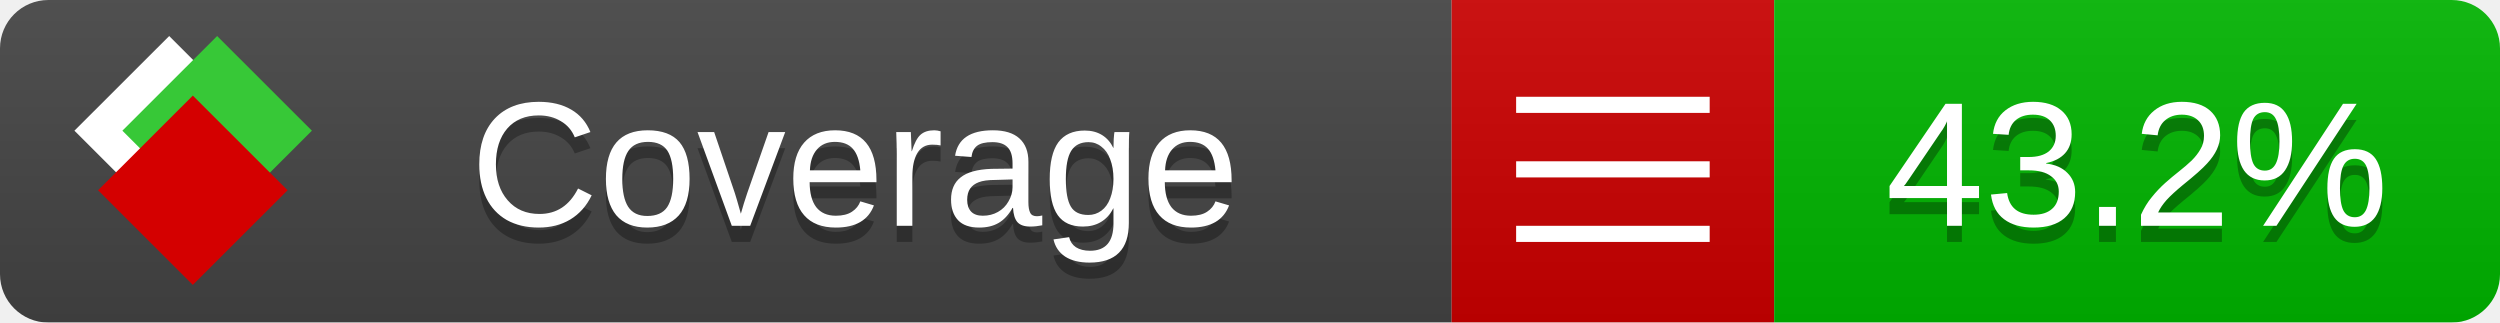
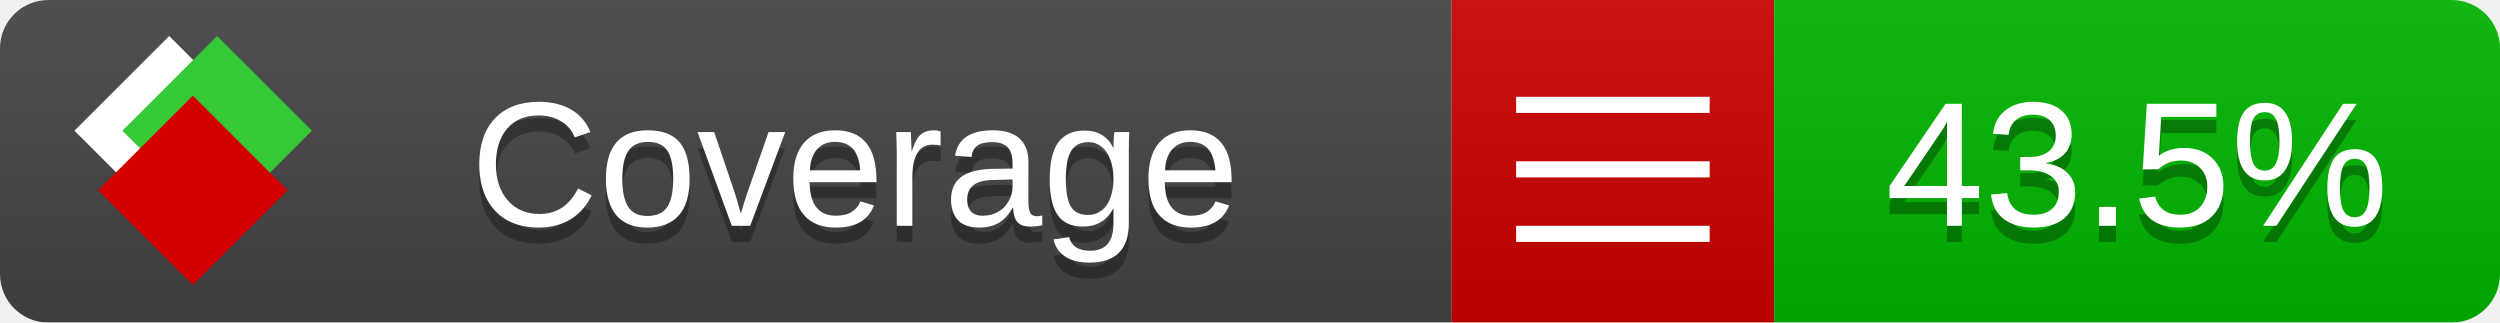
<svg xmlns="http://www.w3.org/2000/svg" xmlns:xlink="http://www.w3.org/1999/xlink" width="155" height="20">
  <style type="text/css">
          
            @keyframes fade1 {
                0% { visibility: visible; opacity: 1; }
               23% { visibility: visible; opacity: 1; }
               25% { visibility: hidden; opacity: 0; }
               48% { visibility: hidden; opacity: 0; }
               50% { visibility: hidden; opacity: 0; }
               73% { visibility: hidden; opacity: 0; }
               75% { visibility: hidden; opacity: 0; }
               98% { visibility: hidden; opacity: 0; }
              100% { visibility: visible; opacity: 1; }
            }
            @keyframes fade2 {
                0% { visibility: hidden; opacity: 0; }
               23% { visibility: hidden; opacity: 0; }
               25% { visibility: visible; opacity: 1; }
               48% { visibility: visible; opacity: 1; }
               50% { visibility: hidden; opacity: 0; }
               73% { visibility: hidden; opacity: 0; }
               75% { visibility: hidden; opacity: 0; }
               98% { visibility: hidden; opacity: 0; }
              100% { visibility: hidden; opacity: 0; }
            }
            @keyframes fade3 {
                0% { visibility: hidden; opacity: 0; }
               23% { visibility: hidden; opacity: 0; }
               25% { visibility: hidden; opacity: 0; }
               48% { visibility: hidden; opacity: 0; }
               50% { visibility: visible; opacity: 1; }
               73% { visibility: visible; opacity: 1; }
               75% { visibility: hidden; opacity: 0; }
               98% { visibility: hidden; opacity: 0; }
              100% { visibility: hidden; opacity: 0; }
            }
            @keyframes fade4 {
                0% { visibility: hidden; opacity: 0; }
               23% { visibility: hidden; opacity: 0; }
               25% { visibility: hidden; opacity: 0; }
               48% { visibility: hidden; opacity: 0; }
               50% { visibility: hidden; opacity: 0; }
               73% { visibility: hidden; opacity: 0; }
               75% { visibility: visible; opacity: 1; }
               98% { visibility: visible; opacity: 1; }
              100% { visibility: hidden; opacity: 0; }
            }
            .linecoverage {
                animation-duration: 15s;
                animation-name: fade1;
                animation-iteration-count: infinite;
            }
            .branchcoverage {
                animation-duration: 15s;
                animation-name: fade2;
                animation-iteration-count: infinite;
            }
            .methodcoverage {
                animation-duration: 15s;
                animation-name: fade3;
                animation-iteration-count: infinite;
            }
            .fullmethodcoverage {
                animation-duration: 15s;
                animation-name: fade4;
                animation-iteration-count: infinite;
            }
          
    </style>
  <defs>
    <linearGradient id="gradient" x2="0" y2="100%">
      <stop offset="0" stop-color="#bbb" stop-opacity=".1" />
      <stop offset="1" stop-opacity=".1" />
    </linearGradient>
    <linearGradient id="c">
      <stop offset="0" stop-color="#d40000" />
      <stop offset="1" stop-color="#ff2a2a" />
    </linearGradient>
    <linearGradient id="a">
      <stop offset="0" stop-color="#e0e0de" />
      <stop offset="1" stop-color="#fff" />
    </linearGradient>
    <linearGradient id="b">
      <stop offset="0" stop-color="#37c837" />
      <stop offset="1" stop-color="#217821" />
    </linearGradient>
    <linearGradient xlink:href="#a" id="e" x1="106.44" x2="69.96" y1="-11.96" y2="-46.84" gradientTransform="matrix(-.8426 -.00045 -.00045 -.8426 -94.27 -75.82)" gradientUnits="userSpaceOnUse" />
    <linearGradient xlink:href="#b" id="f" x1="56.19" x2="77.97" y1="-23.45" y2="10.62" gradientTransform="matrix(.8426 .00045 .00045 .8426 94.27 75.82)" gradientUnits="userSpaceOnUse" />
    <linearGradient xlink:href="#c" id="g" x1="79.98" x2="132.9" y1="10.79" y2="10.79" gradientTransform="matrix(.8426 .00045 .00045 .8426 94.27 75.82)" gradientUnits="userSpaceOnUse" />
    <mask id="mask">
      <rect width="155" height="20" rx="3" fill="#fff" />
    </mask>
    <g id="icon" transform="matrix(.04486 0 0 .04481 -.48 -.63)">
      <rect width="52.92" height="52.92" x="-109.72" y="-27.13" fill="url(#e)" transform="rotate(-135)" />
      <rect width="52.92" height="52.92" x="70.19" y="-39.18" fill="url(#f)" transform="rotate(45)" />
      <rect width="52.92" height="52.92" x="80.05" y="-15.74" fill="url(#g)" transform="rotate(45)" />
    </g>
  </defs>
  <g mask="url(#mask)">
    <rect x="0" y="0" width="90" height="20" fill="#444" />
    <rect x="90" y="0" width="20" height="20" fill="#c00" />
    <rect x="110" y="0" width="45" height="20" fill="#00B600" />
    <rect x="0" y="0" width="155" height="20" fill="url(#gradient)" />
  </g>
  <g>
    <path class="" stroke="#fff" d="M94 6.5 h12 M94 10.5 h12 M94 14.5 h12" />
  </g>
  <g fill="#fff" text-anchor="middle" font-family="Verdana,Arial,Geneva,sans-serif" font-size="11">
    <a xlink:href="https://github.com/danielpalme/ReportGenerator" target="_top">
      <use xlink:href="#icon" transform="translate(3,1) scale(3.5)" />
    </a>
    <text x="53" y="15" fill="#010101" fill-opacity=".3">Coverage</text>
    <text x="53" y="14" fill="#fff">Coverage</text>
-     <text class="" x="132.5" y="15" fill="#010101" fill-opacity=".3">43.2%</text>
-     <text class="" x="132.5" y="14">43.2%</text>
+     <text class="" x="132.5" y="15" fill="#010101" fill-opacity=".3">43.5%</text>
+     <text class="" x="132.5" y="14">43.5%</text>
  </g>
  <g>
    <rect class="" x="90" y="0" width="65" height="20" fill-opacity="0" />
  </g>
</svg>
